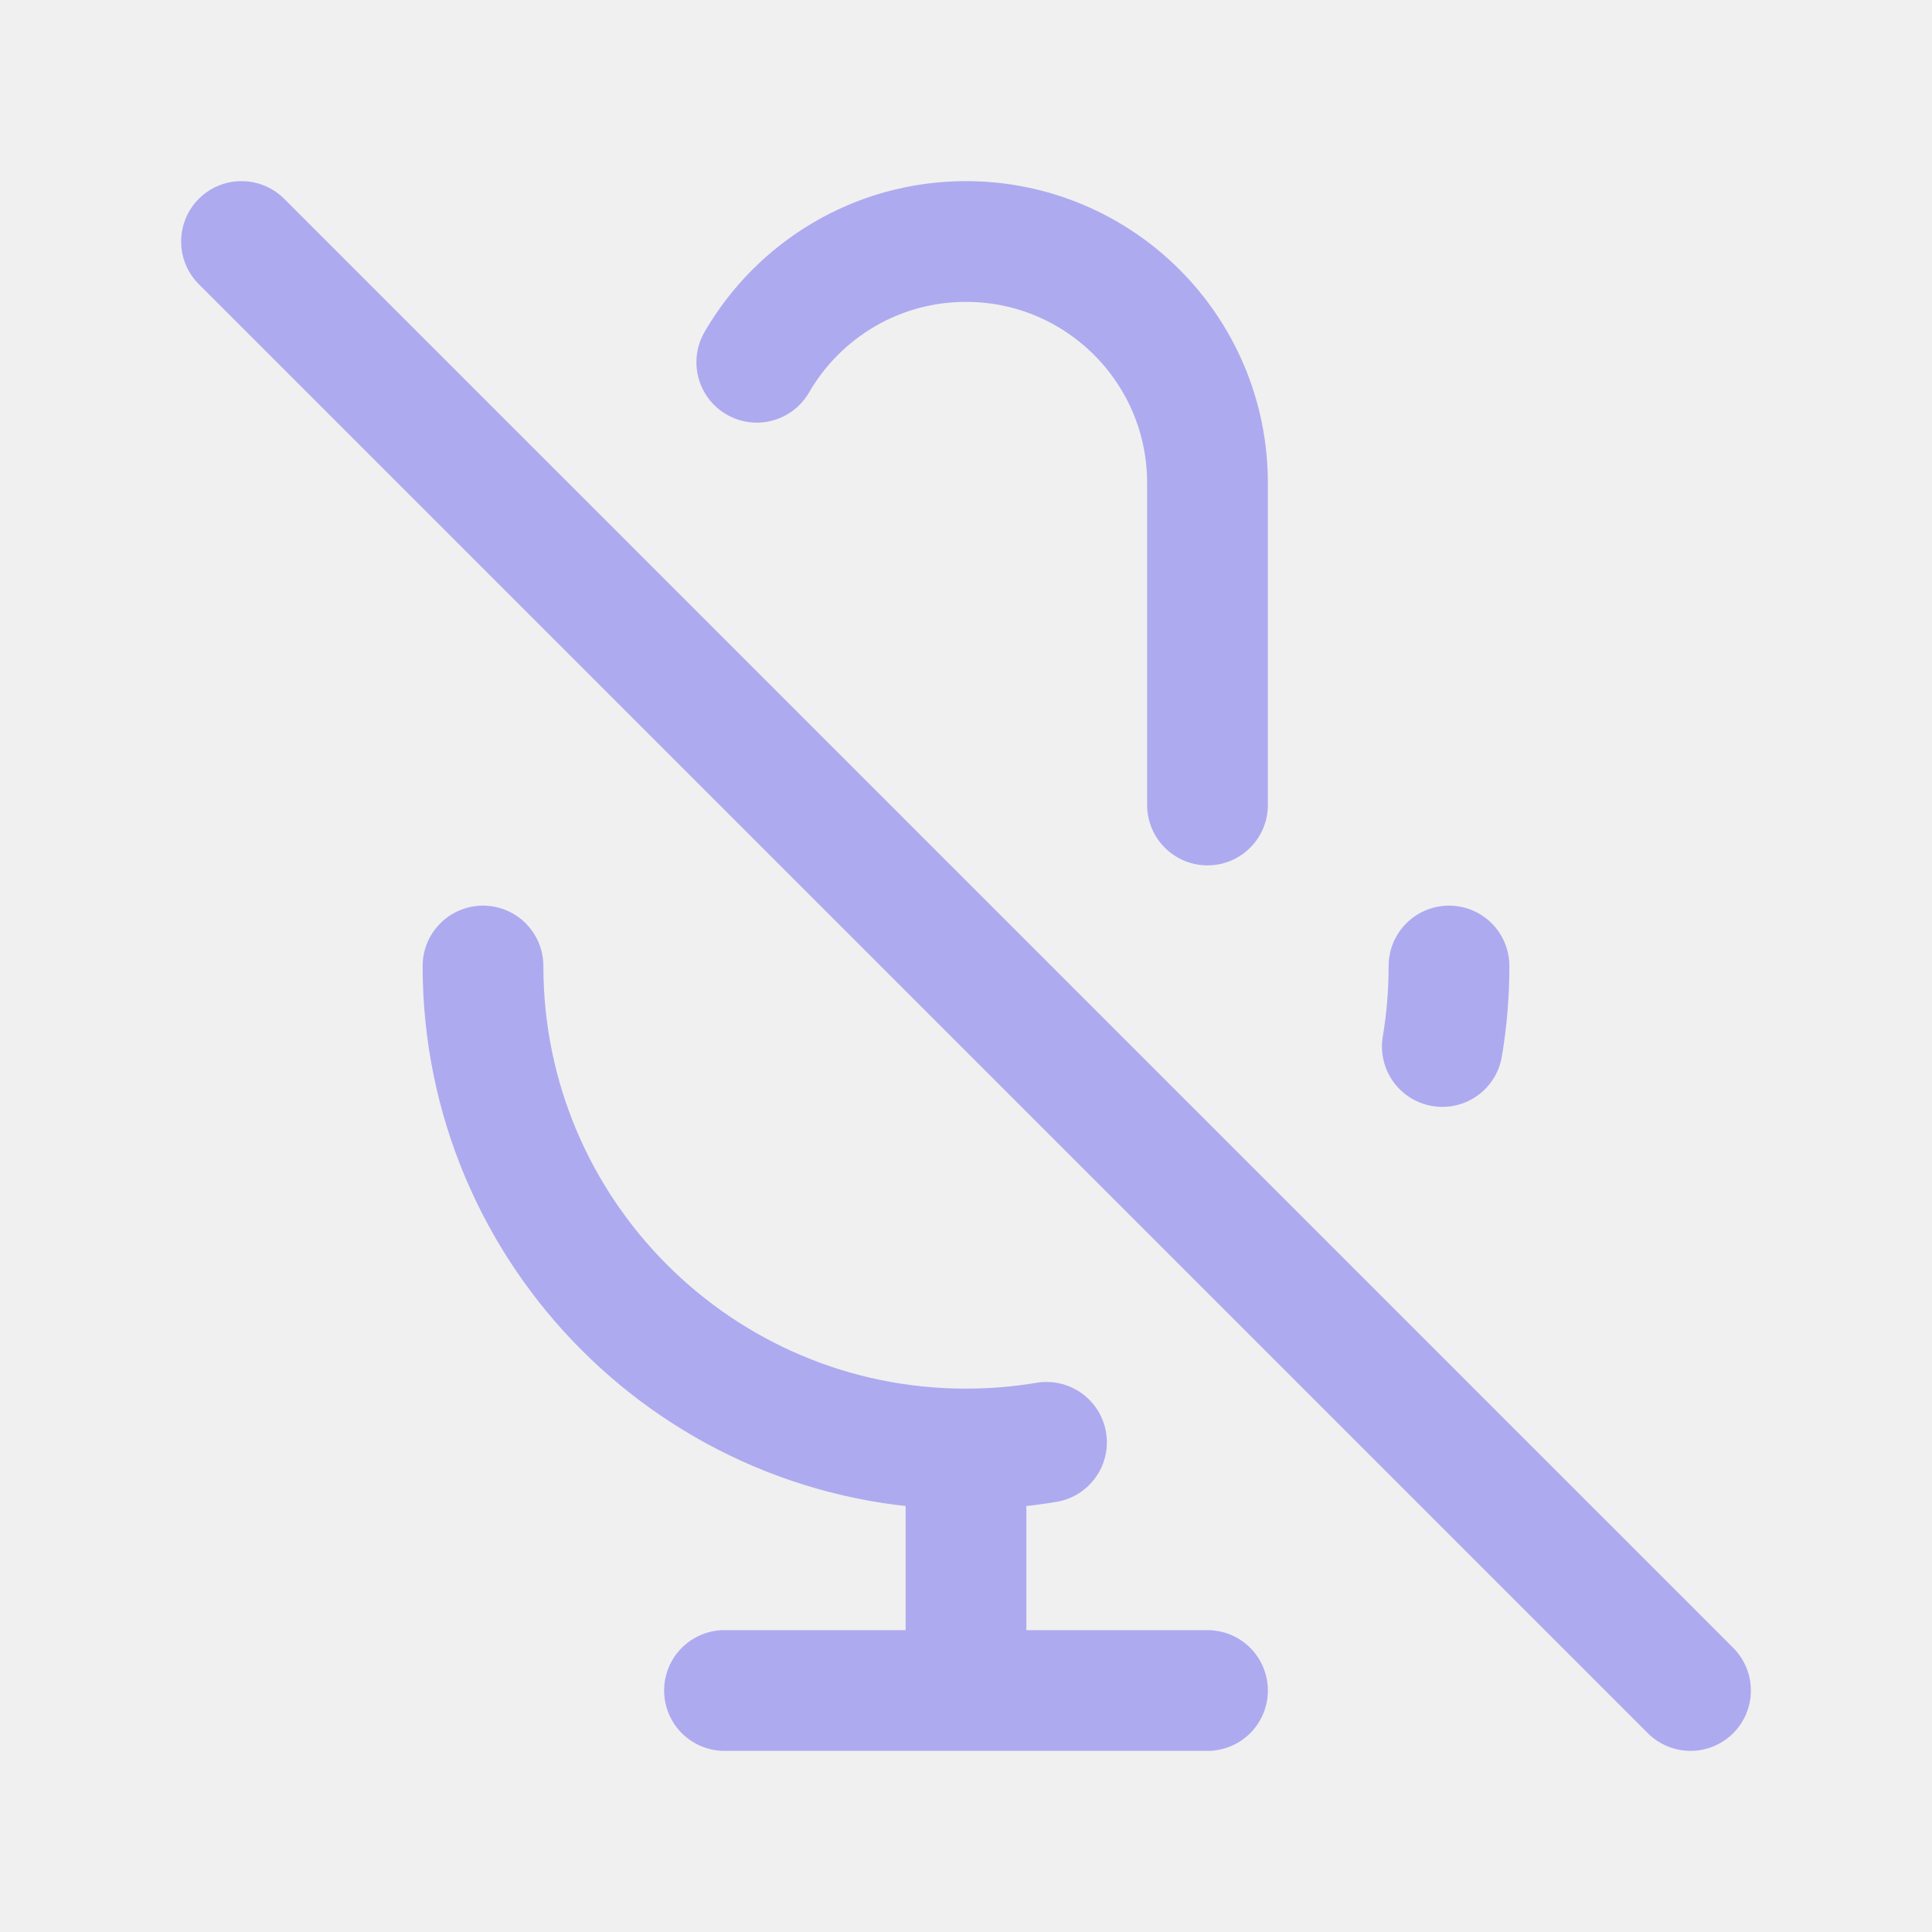
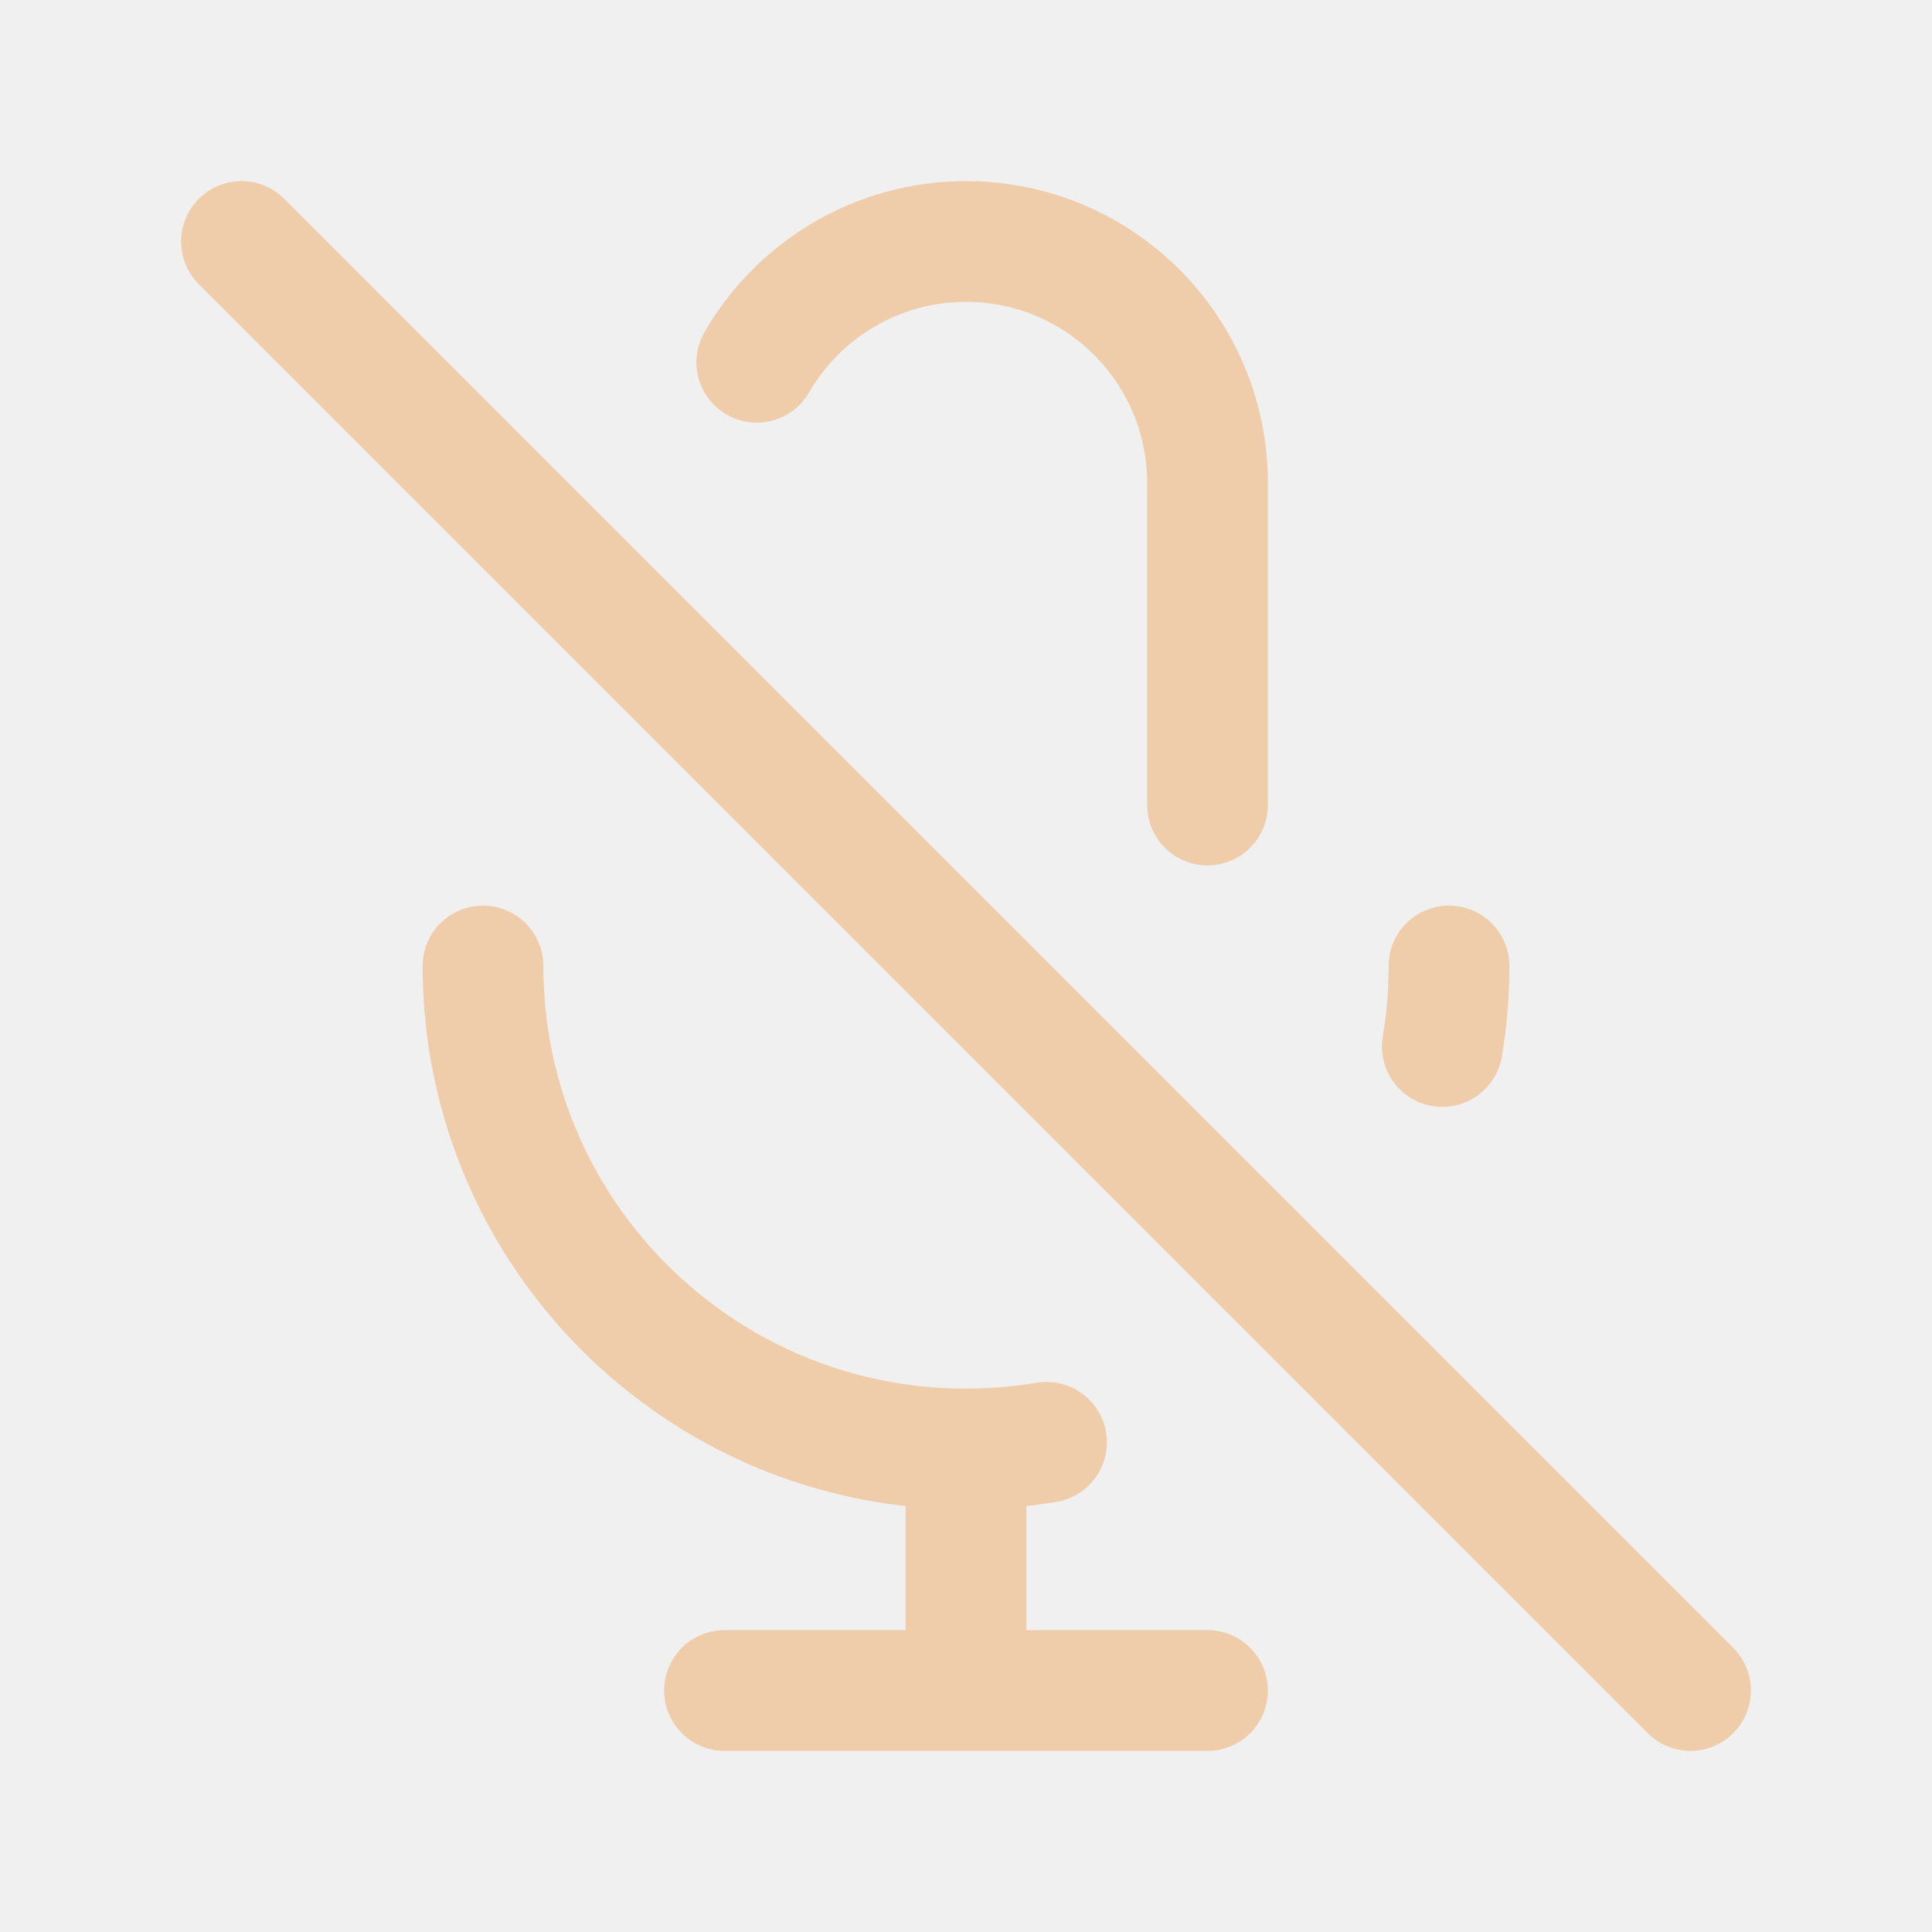
<svg width="120px" height="120px" viewBox="0 0 24 24" fill="none">
  <g id="bgCarrier" stroke-width="0" />
  <g id="tracerCarrier" stroke-linecap="round" stroke-linejoin="round" />
  <g id="iconCarrier">
-     <path d="M9.401 4.5C9.92 3.603 10.89 3 12 3C13.657 3 15 4.343 15 6V10M18 12C18 12.341 17.972 12.675 17.917 13M3 3L21 21M12 18C8.686 18 6 15.314 6 12M12 18C12.341 18 12.675 17.972 13 17.917M12 18V21M12 21H15M12 21H9" stroke="#AEAAF0" stroke-width="1.5" stroke-linecap="round" stroke-linejoin="round" style="--darkreader-inline-stroke: #ffffff;" data-darkreader-inline-stroke="" />
+     <path d="M9.401 4.5C9.92 3.603 10.89 3 12 3C13.657 3 15 4.343 15 6V10M18 12C18 12.341 17.972 12.675 17.917 13M3 3L21 21M12 18C8.686 18 6 15.314 6 12M12 18C12.341 18 12.675 17.972 13 17.917M12 18V21M12 21H15M12 21H9" stroke="#F0CDAA" stroke-width="1.5" stroke-linecap="round" stroke-linejoin="round" style="--darkreader-inline-stroke: #ffffff;" data-darkreader-inline-stroke="" />
  </g>
</svg>
